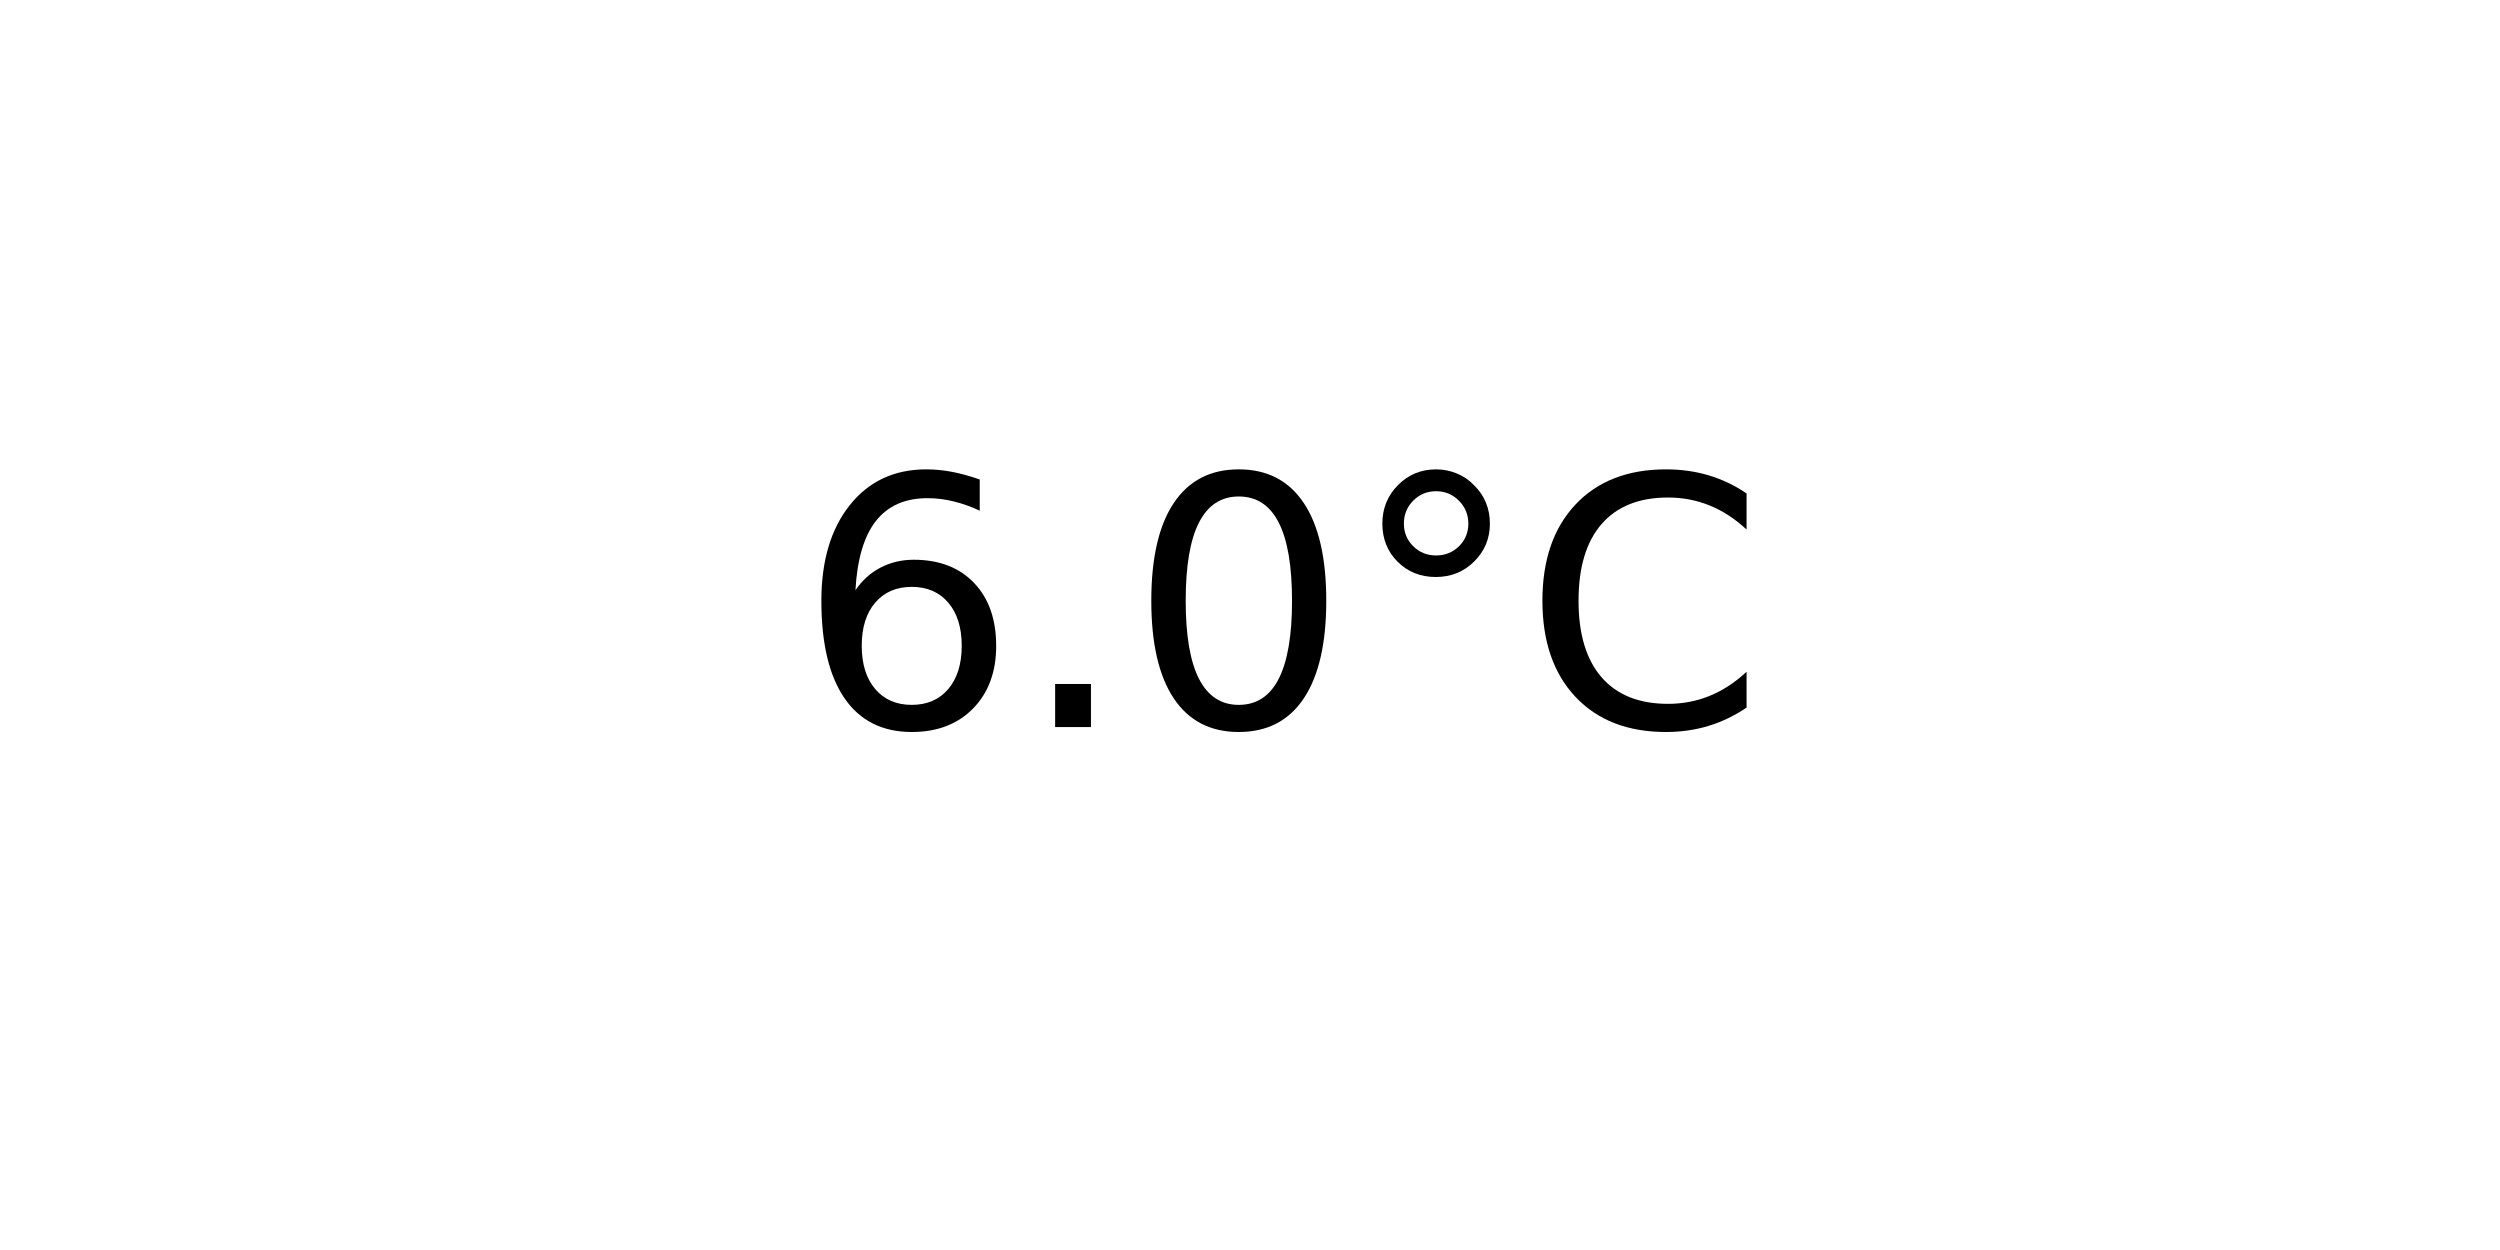
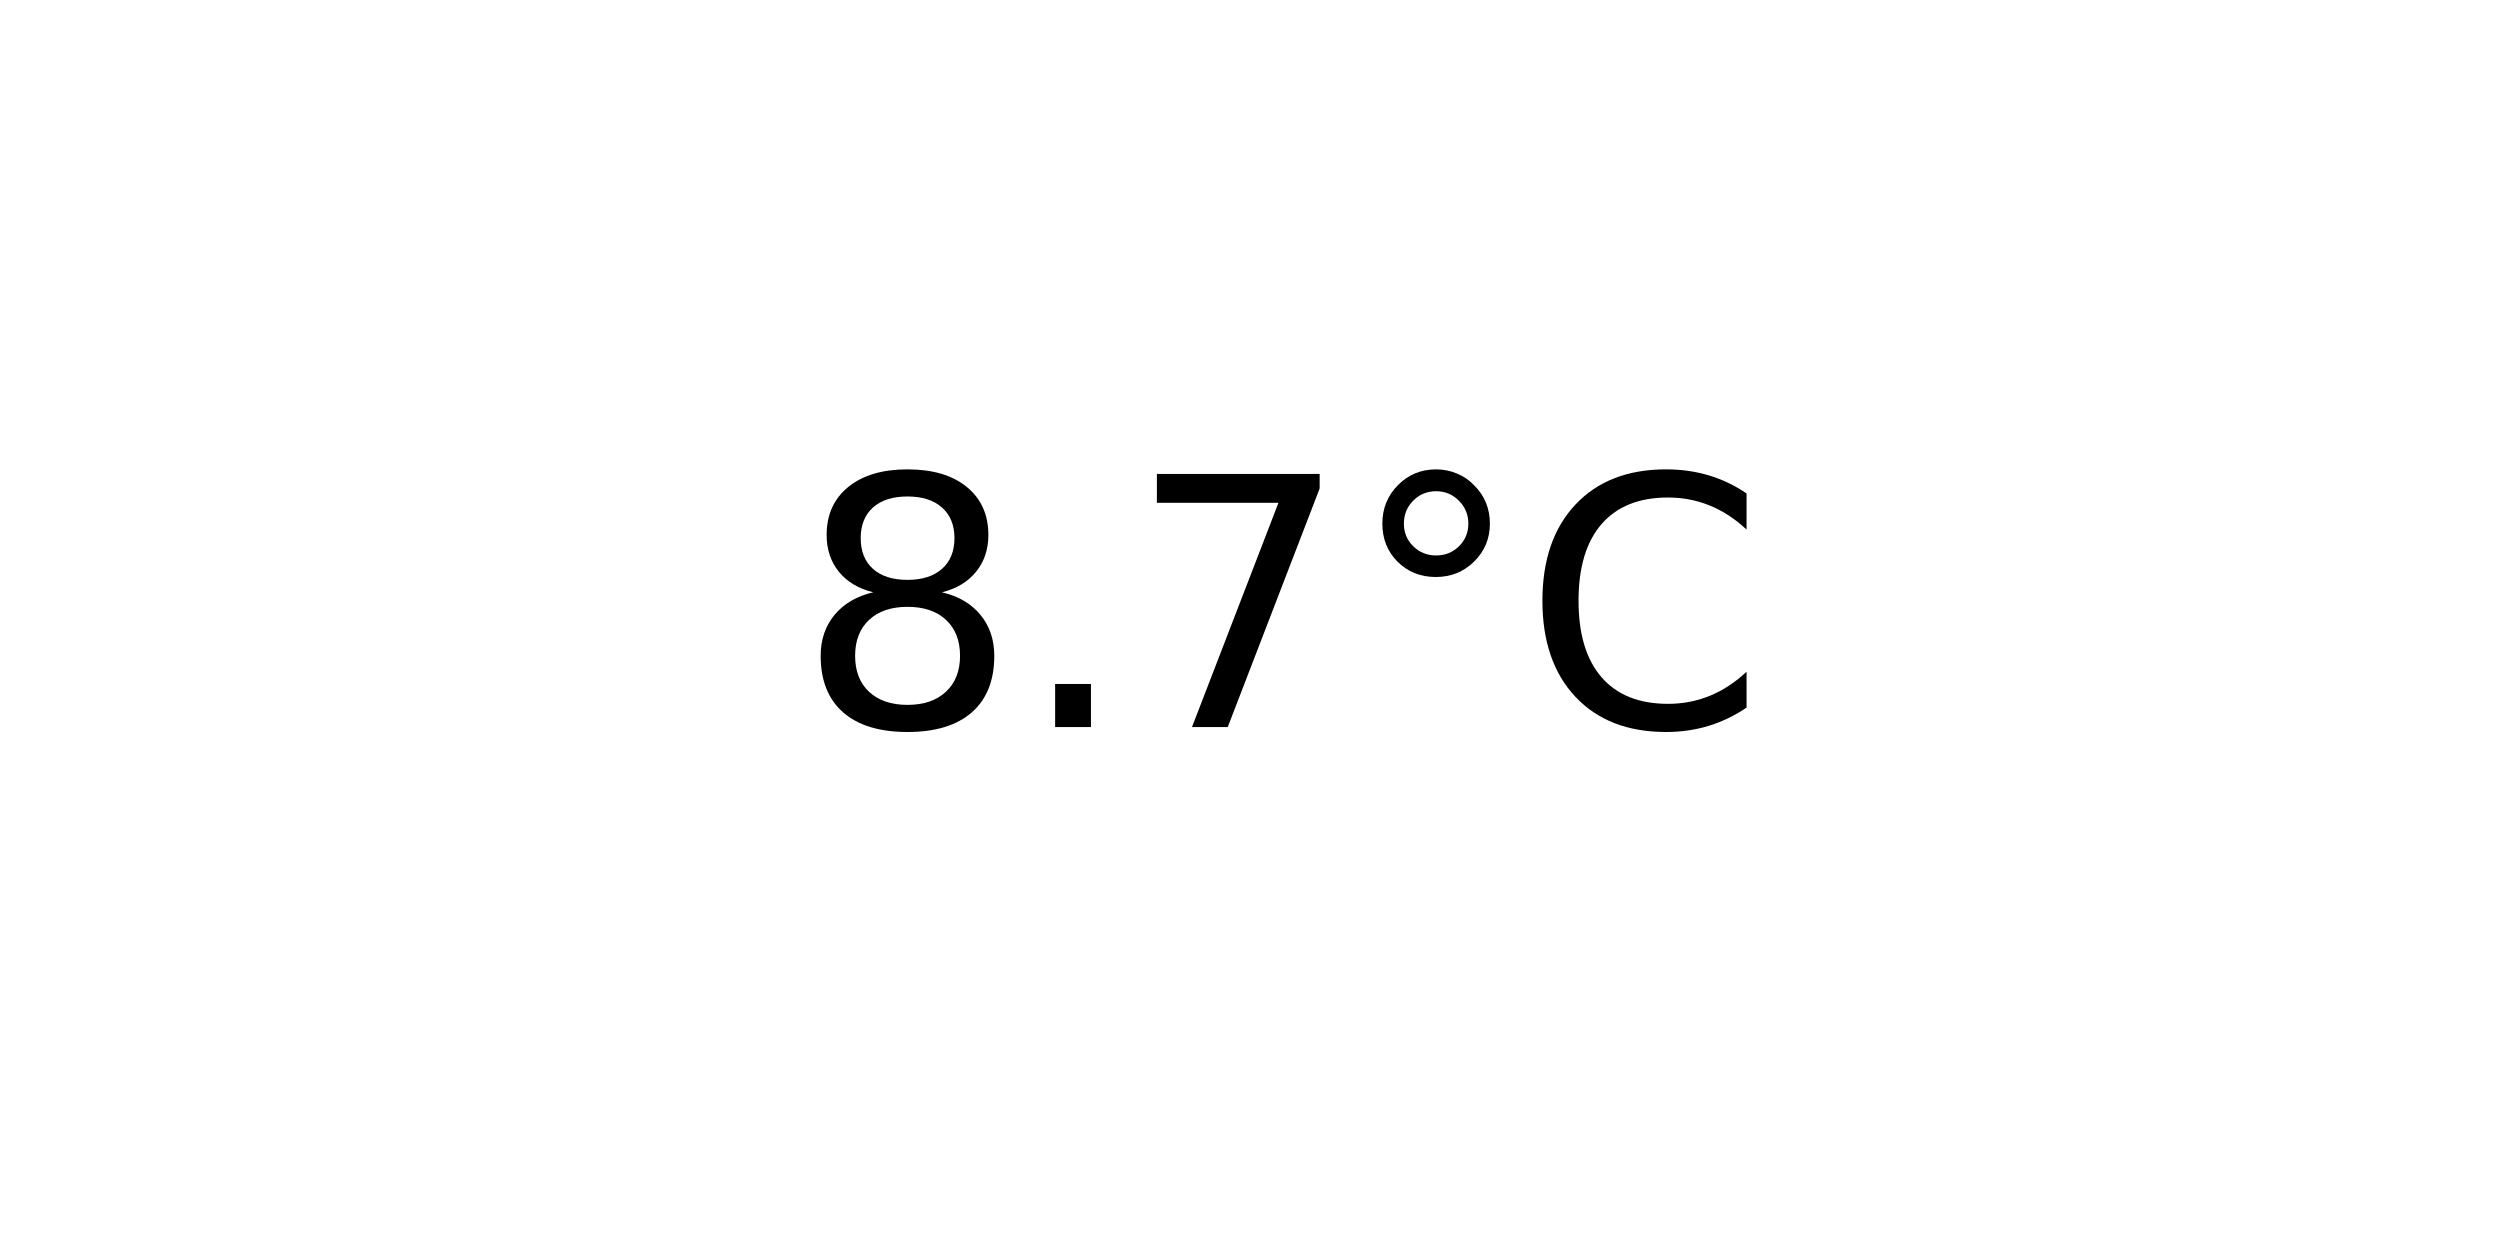
<svg xmlns="http://www.w3.org/2000/svg" xmlns:xlink="http://www.w3.org/1999/xlink" width="72pt" height="36pt" viewBox="0 0 72 36" version="1.1">
  <defs>
    <style type="text/css">*{stroke-linejoin: round; stroke-linecap: butt}</style>
  </defs>
  <g id="figure_1">
    <g id="axes_1">
      <g id="text_1">
        <g transform="translate(22.95703 20.93937) scale(0.1 -0.1)">
          <defs>
-             <path id="DejaVuSans-36" d="M 2113 2584  Q 1688 2584 1439 2293  Q 1191 2003 1191 1497  Q 1191 994 1439 701  Q 1688 409 2113 409  Q 2538 409 2786 701  Q 3034 994 3034 1497  Q 3034 2003 2786 2293  Q 2538 2584 2113 2584  z M 3366 4563  L 3366 3988  Q 3128 4100 2886 4159  Q 2644 4219 2406 4219  Q 1781 4219 1451 3797  Q 1122 3375 1075 2522  Q 1259 2794 1537 2939  Q 1816 3084 2150 3084  Q 2853 3084 3261 2657  Q 3669 2231 3669 1497  Q 3669 778 3244 343  Q 2819 -91 2113 -91  Q 1303 -91 875 529  Q 447 1150 447 2328  Q 447 3434 972 4092  Q 1497 4750 2381 4750  Q 2619 4750 2861 4703  Q 3103 4656 3366 4563  z " transform="scale(0.015625)" />
+             <path id="DejaVuSans-38" d="M 2034 2216  Q 1584 2216 1326 1975  Q 1069 1734 1069 1313  Q 1069 891 1326 650  Q 1584 409 2034 409  Q 2484 409 2743 651  Q 3003 894 3003 1313  Q 3003 1734 2745 1975  Q 2488 2216 2034 2216  z M 1403 2484  Q 997 2584 770 2862  Q 544 3141 544 3541  Q 544 4100 942 4425  Q 1341 4750 2034 4750  Q 2731 4750 3128 4425  Q 3525 4100 3525 3541  Q 3525 3141 3298 2862  Q 3072 2584 2669 2484  Q 3125 2378 3379 2068  Q 3634 1759 3634 1313  Q 3634 634 3220 271  Q 2806 -91 2034 -91  Q 1263 -91 848 271  Q 434 634 434 1313  Q 434 1759 690 2068  Q 947 2378 1403 2484  z M 1172 3481  Q 1172 3119 1398 2916  Q 1625 2713 2034 2713  Q 2441 2713 2670 2916  Q 2900 3119 2900 3481  Q 2900 3844 2670 4047  Q 2441 4250 2034 4250  Q 1625 4250 1398 4047  Q 1172 3844 1172 3481  z " transform="scale(0.015625)" />
            <path id="DejaVuSans-2e" d="M 684 794  L 1344 794  L 1344 0  L 684 0  L 684 794  z " transform="scale(0.015625)" />
-             <path id="DejaVuSans-30" d="M 2034 4250  Q 1547 4250 1301 3770  Q 1056 3291 1056 2328  Q 1056 1369 1301 889  Q 1547 409 2034 409  Q 2525 409 2770 889  Q 3016 1369 3016 2328  Q 3016 3291 2770 3770  Q 2525 4250 2034 4250  z M 2034 4750  Q 2819 4750 3233 4129  Q 3647 3509 3647 2328  Q 3647 1150 3233 529  Q 2819 -91 2034 -91  Q 1250 -91 836 529  Q 422 1150 422 2328  Q 422 3509 836 4129  Q 1250 4750 2034 4750  z " transform="scale(0.015625)" />
+             <path id="DejaVuSans-37" d="M 525 4666  L 3525 4666  L 3525 4397  L 1831 0  L 1172 0  L 2766 4134  L 525 4134  L 525 4666  z " transform="scale(0.015625)" />
            <path id="DejaVuSans-b0" d="M 1600 4347  Q 1350 4347 1178 4173  Q 1006 4000 1006 3750  Q 1006 3503 1178 3333  Q 1350 3163 1600 3163  Q 1850 3163 2022 3333  Q 2194 3503 2194 3750  Q 2194 3997 2020 4172  Q 1847 4347 1600 4347  z M 1600 4750  Q 1800 4750 1984 4673  Q 2169 4597 2303 4453  Q 2447 4313 2519 4134  Q 2591 3956 2591 3750  Q 2591 3338 2302 3052  Q 2013 2766 1594 2766  Q 1172 2766 890 3047  Q 609 3328 609 3750  Q 609 4169 896 4459  Q 1184 4750 1600 4750  z " transform="scale(0.015625)" />
            <path id="DejaVuSans-43" d="M 4122 4306  L 4122 3641  Q 3803 3938 3442 4084  Q 3081 4231 2675 4231  Q 1875 4231 1450 3742  Q 1025 3253 1025 2328  Q 1025 1406 1450 917  Q 1875 428 2675 428  Q 3081 428 3442 575  Q 3803 722 4122 1019  L 4122 359  Q 3791 134 3420 21  Q 3050 -91 2638 -91  Q 1578 -91 968 557  Q 359 1206 359 2328  Q 359 3453 968 4101  Q 1578 4750 2638 4750  Q 3056 4750 3426 4639  Q 3797 4528 4122 4306  z " transform="scale(0.015625)" />
          </defs>
-           <use xlink:href="#DejaVuSans-36" />
+           <use xlink:href="#DejaVuSans-38" />
          <use xlink:href="#DejaVuSans-2e" x="63.623" />
-           <use xlink:href="#DejaVuSans-30" x="95.41" />
+           <use xlink:href="#DejaVuSans-37" x="95.41" />
          <use xlink:href="#DejaVuSans-b0" x="159.033" />
          <use xlink:href="#DejaVuSans-43" x="209.033" />
        </g>
      </g>
    </g>
  </g>
</svg>
